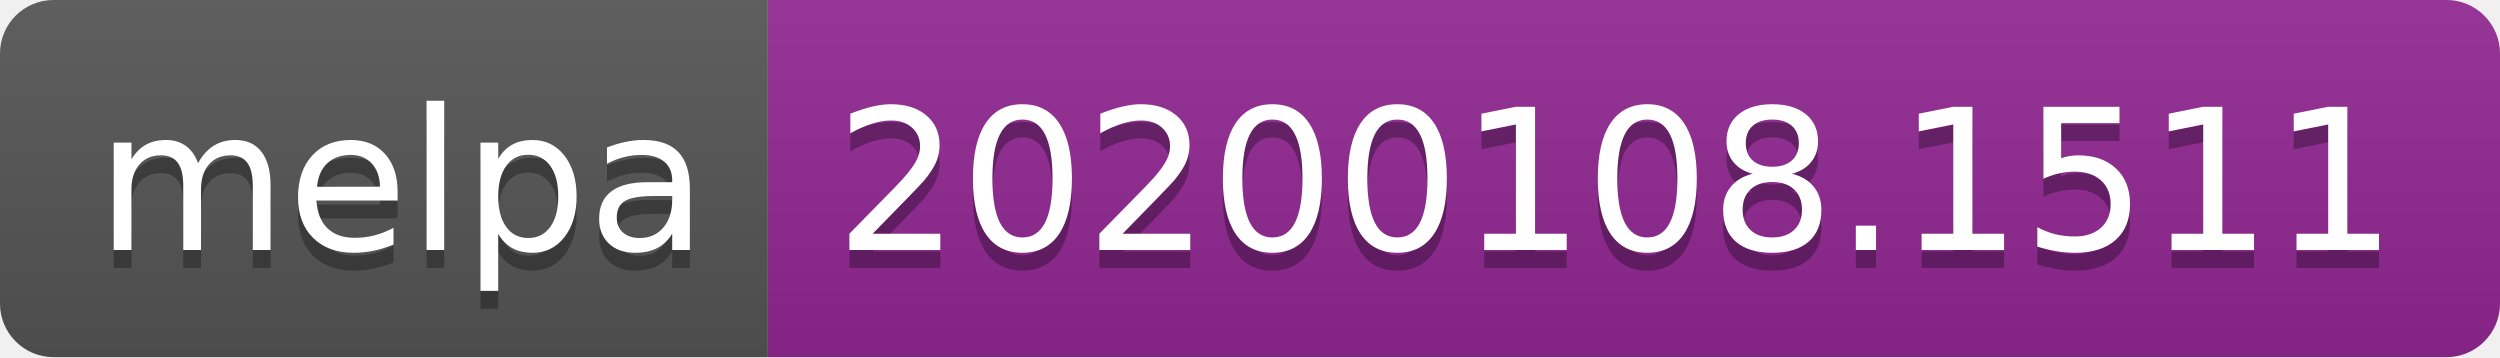
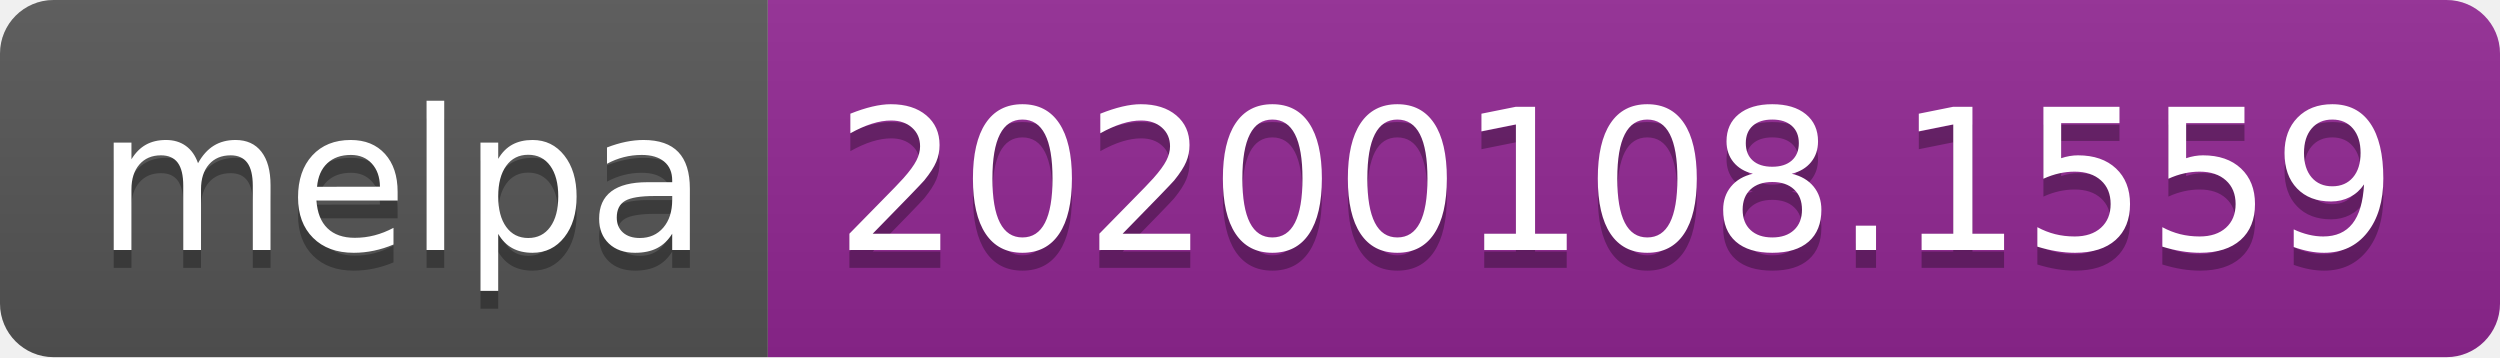
<svg xmlns="http://www.w3.org/2000/svg" width="140" height="20">
  <linearGradient id="b" x2="0" y2="100%">
    <stop offset="0" stop-color="#bbb" stop-opacity=".1" />
    <stop offset="1" stop-opacity=".1" />
  </linearGradient>
  <clipPath id="a">
    <rect width="140" height="20" rx="3" fill="#fff" />
  </clipPath>
  <g clip-path="url(#a)">
    <path fill="#555" d="M0 0h43v20H0z" />
    <path fill="#922793" d="M43 0h97v20H43z" />
    <path fill="url(#b)" d="M0 0h140v20H0z" />
  </g>
  <g fill="#fff" text-anchor="middle" font-family="DejaVu Sans,Verdana,Geneva,sans-serif" font-size="110">
    <text x="225" y="150" fill="#010101" fill-opacity=".3" transform="scale(.1)" textLength="330">melpa</text>
    <text x="225" y="140" transform="scale(.1)" textLength="330">melpa</text>
-     <text x="905" y="150" fill="#010101" fill-opacity=".3" transform="scale(.1)" textLength="870">20200108.1511</text>
-     <text x="905" y="140" transform="scale(.1)" textLength="870">20200108.1511</text>
+     <text x="905" y="150" fill="#010101" fill-opacity=".3" transform="scale(.1)" textLength="870">20200108.1559</text>
+     <text x="905" y="140" transform="scale(.1)" textLength="870">20200108.1559</text>
  </g>
</svg>
